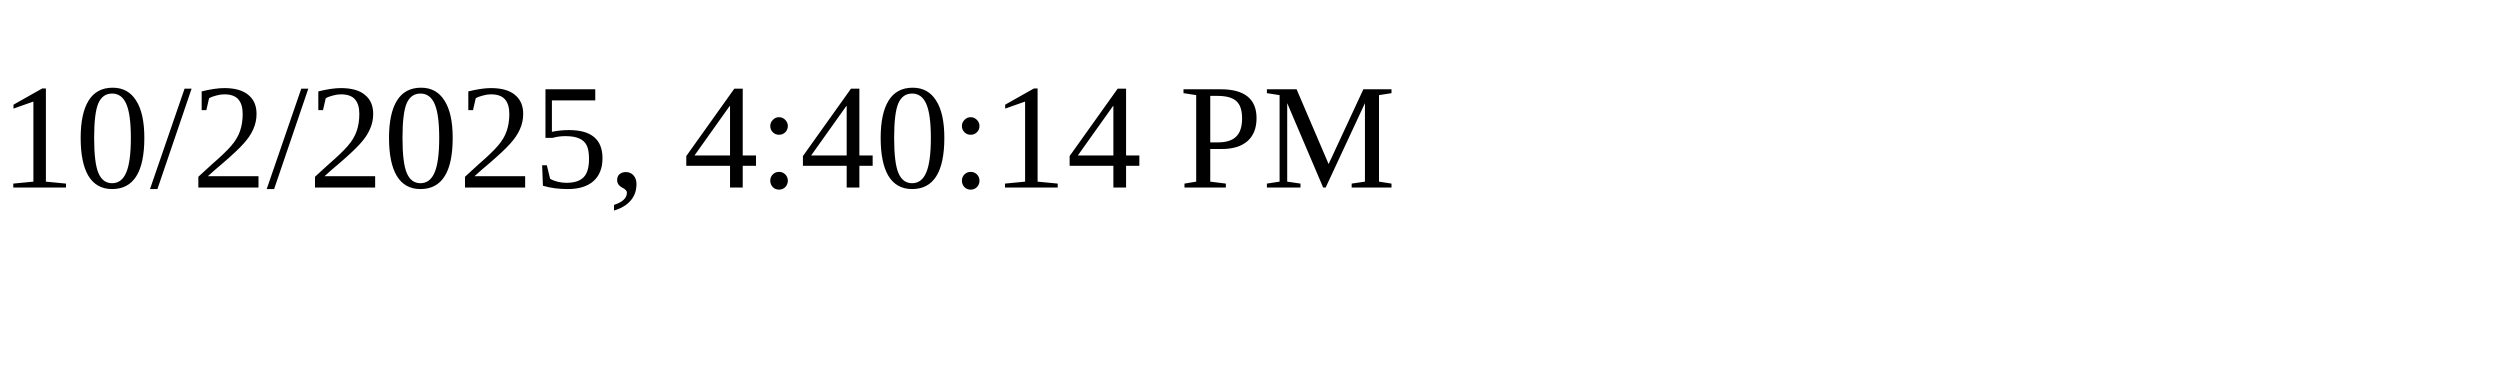
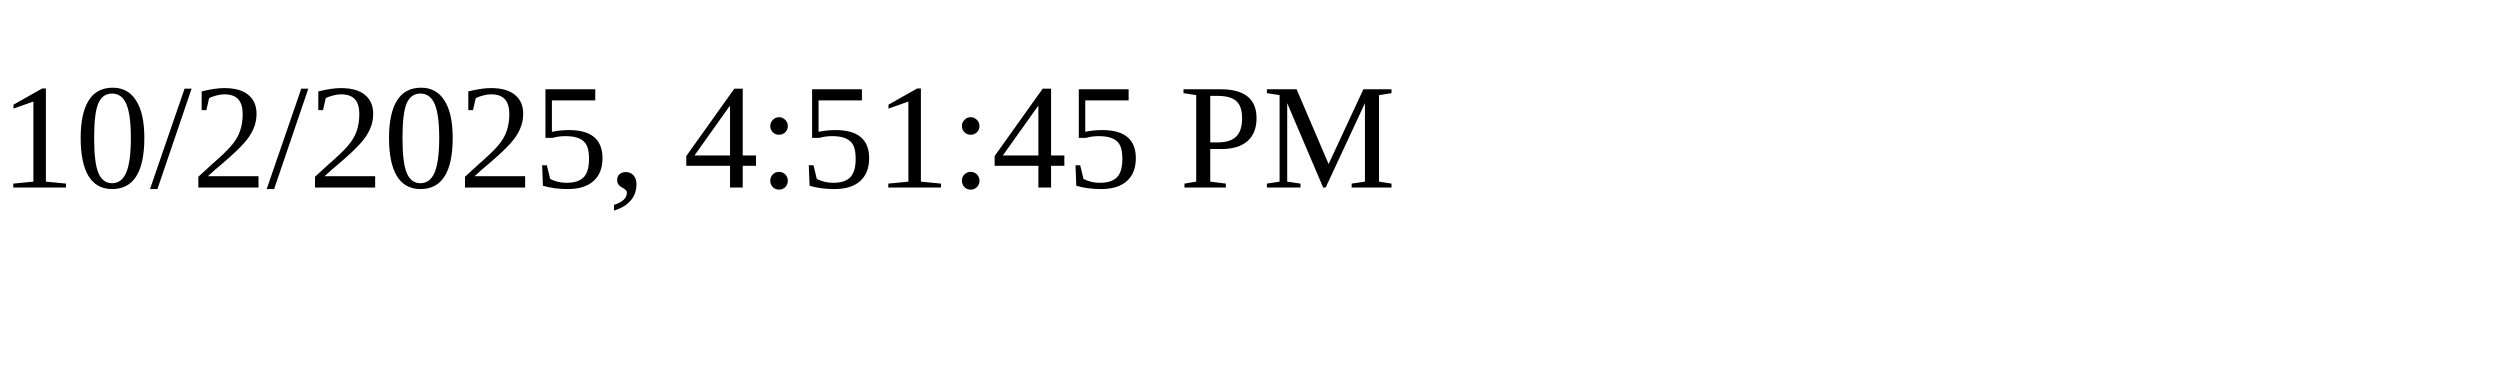
<svg xmlns="http://www.w3.org/2000/svg" height="30" width="200">
-   <text x="0" y="15">10/2/2025, 4:40:14 PM</text>
+   <text x="0" y="15">10/2/2025, 4:51:45 PM</text>
</svg>
